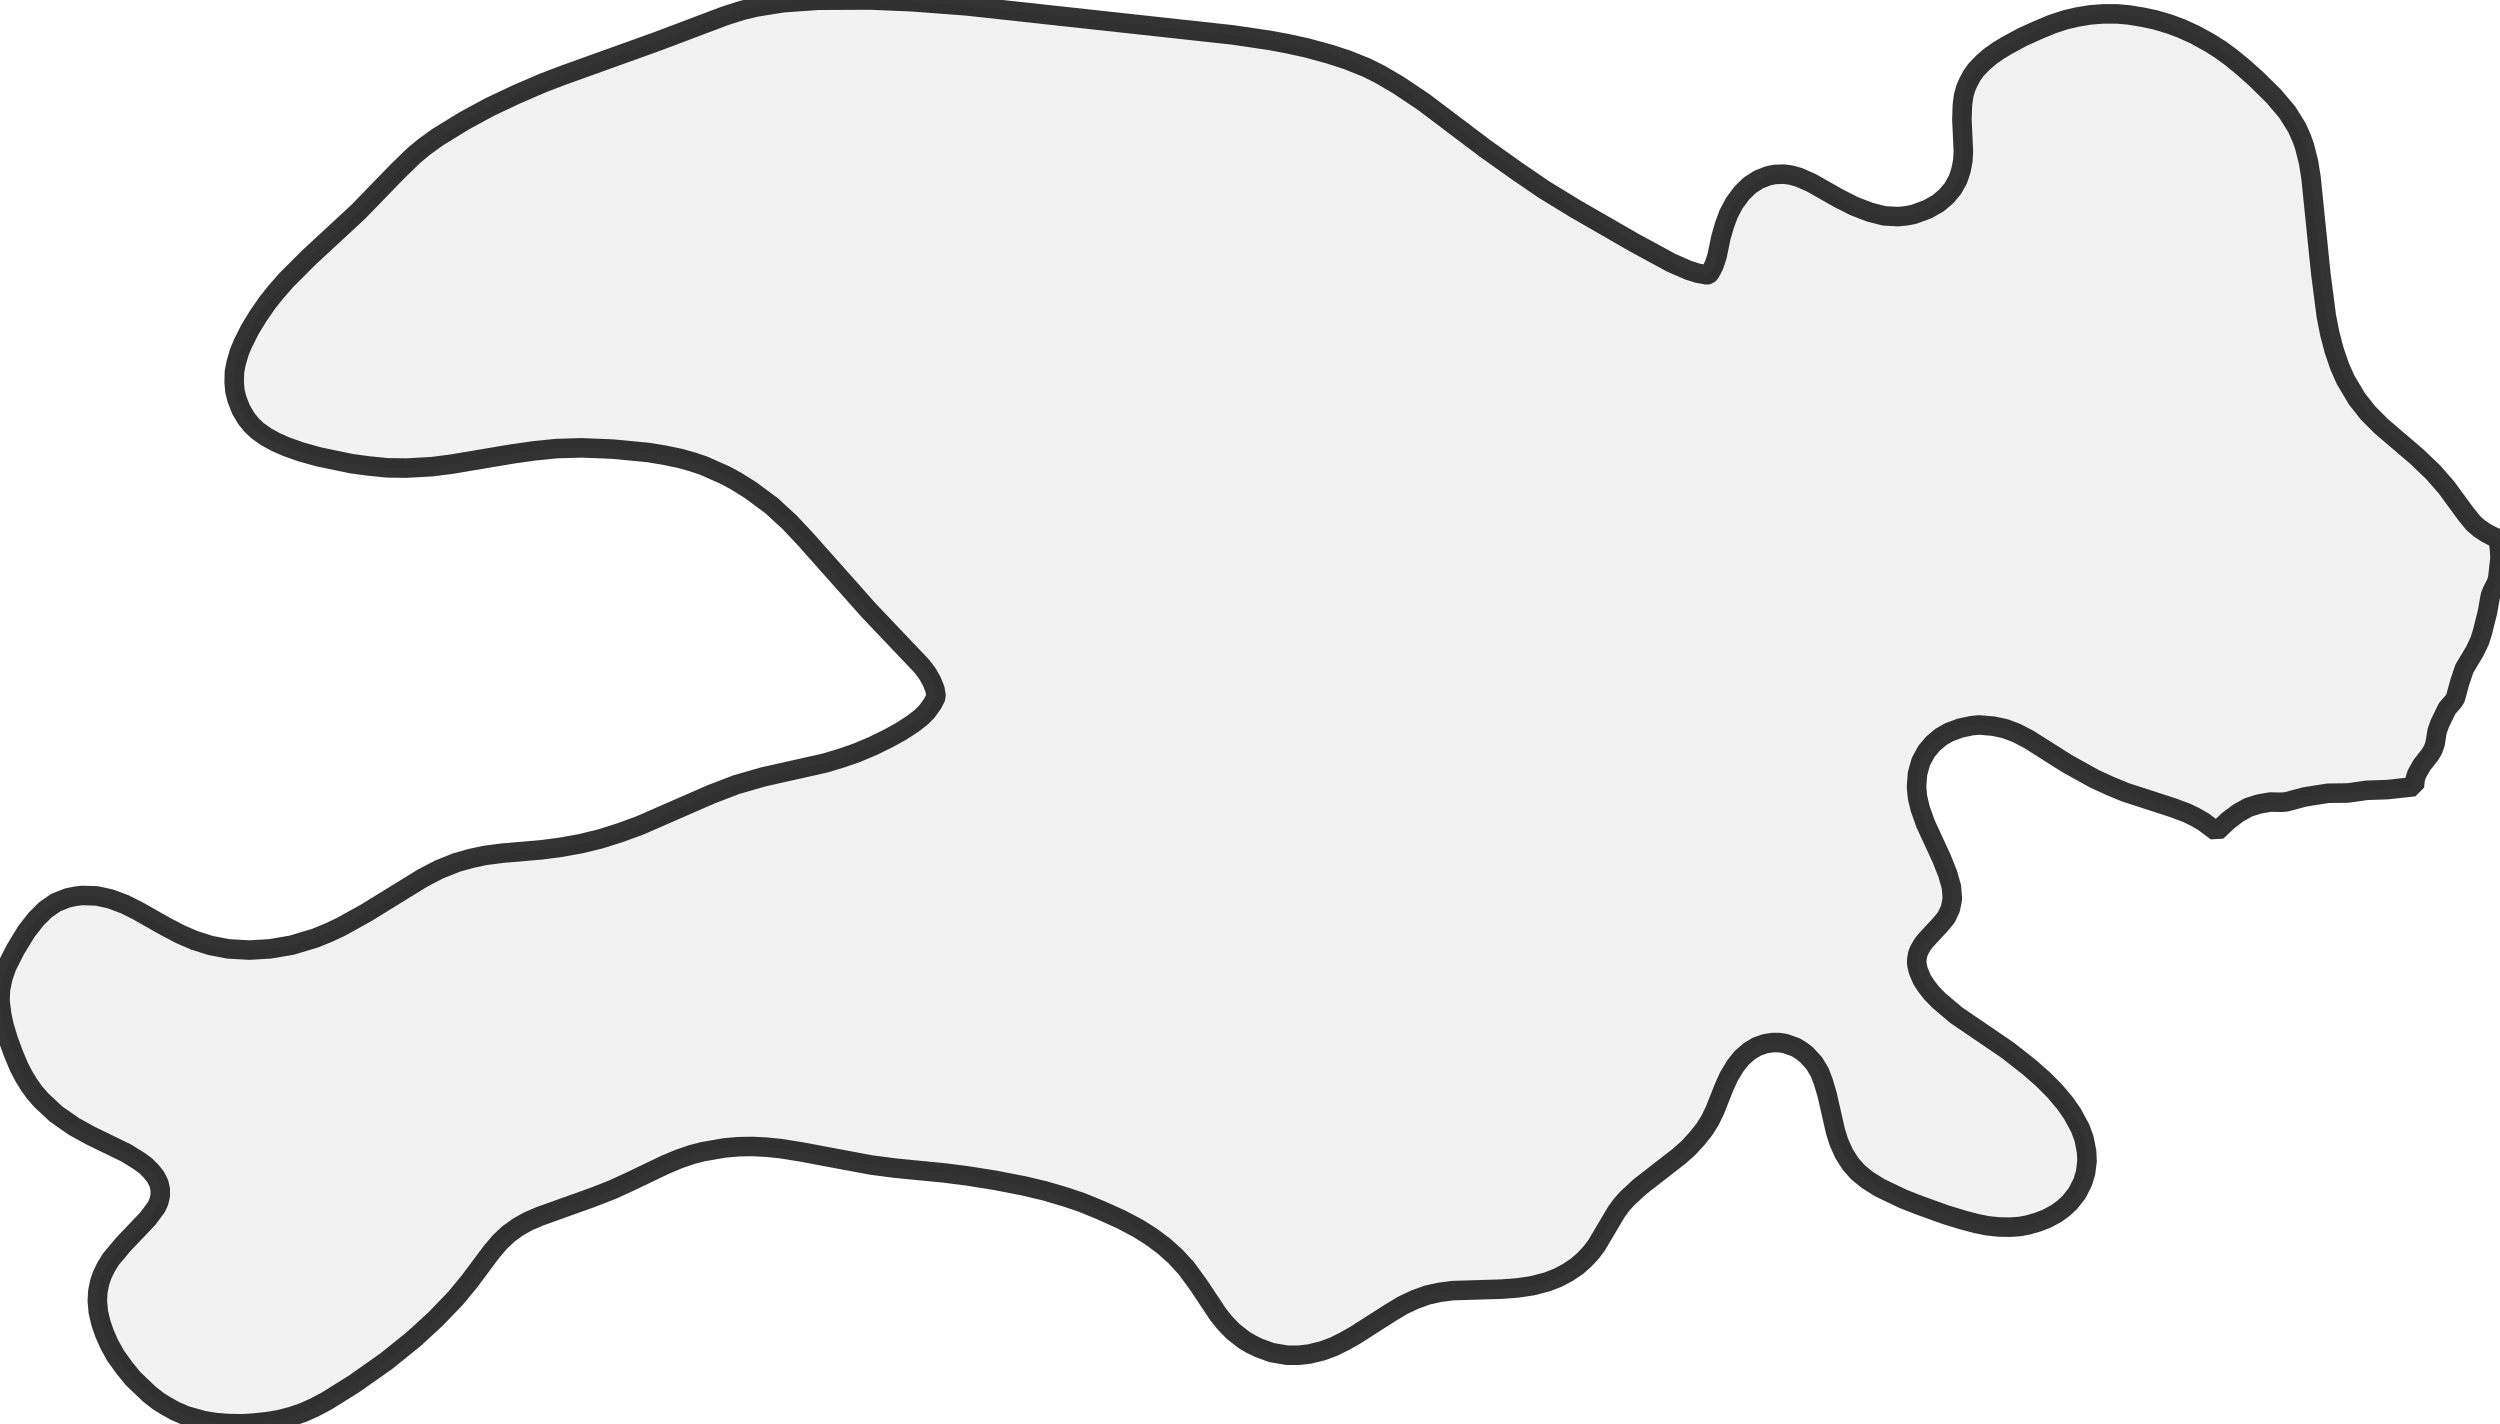
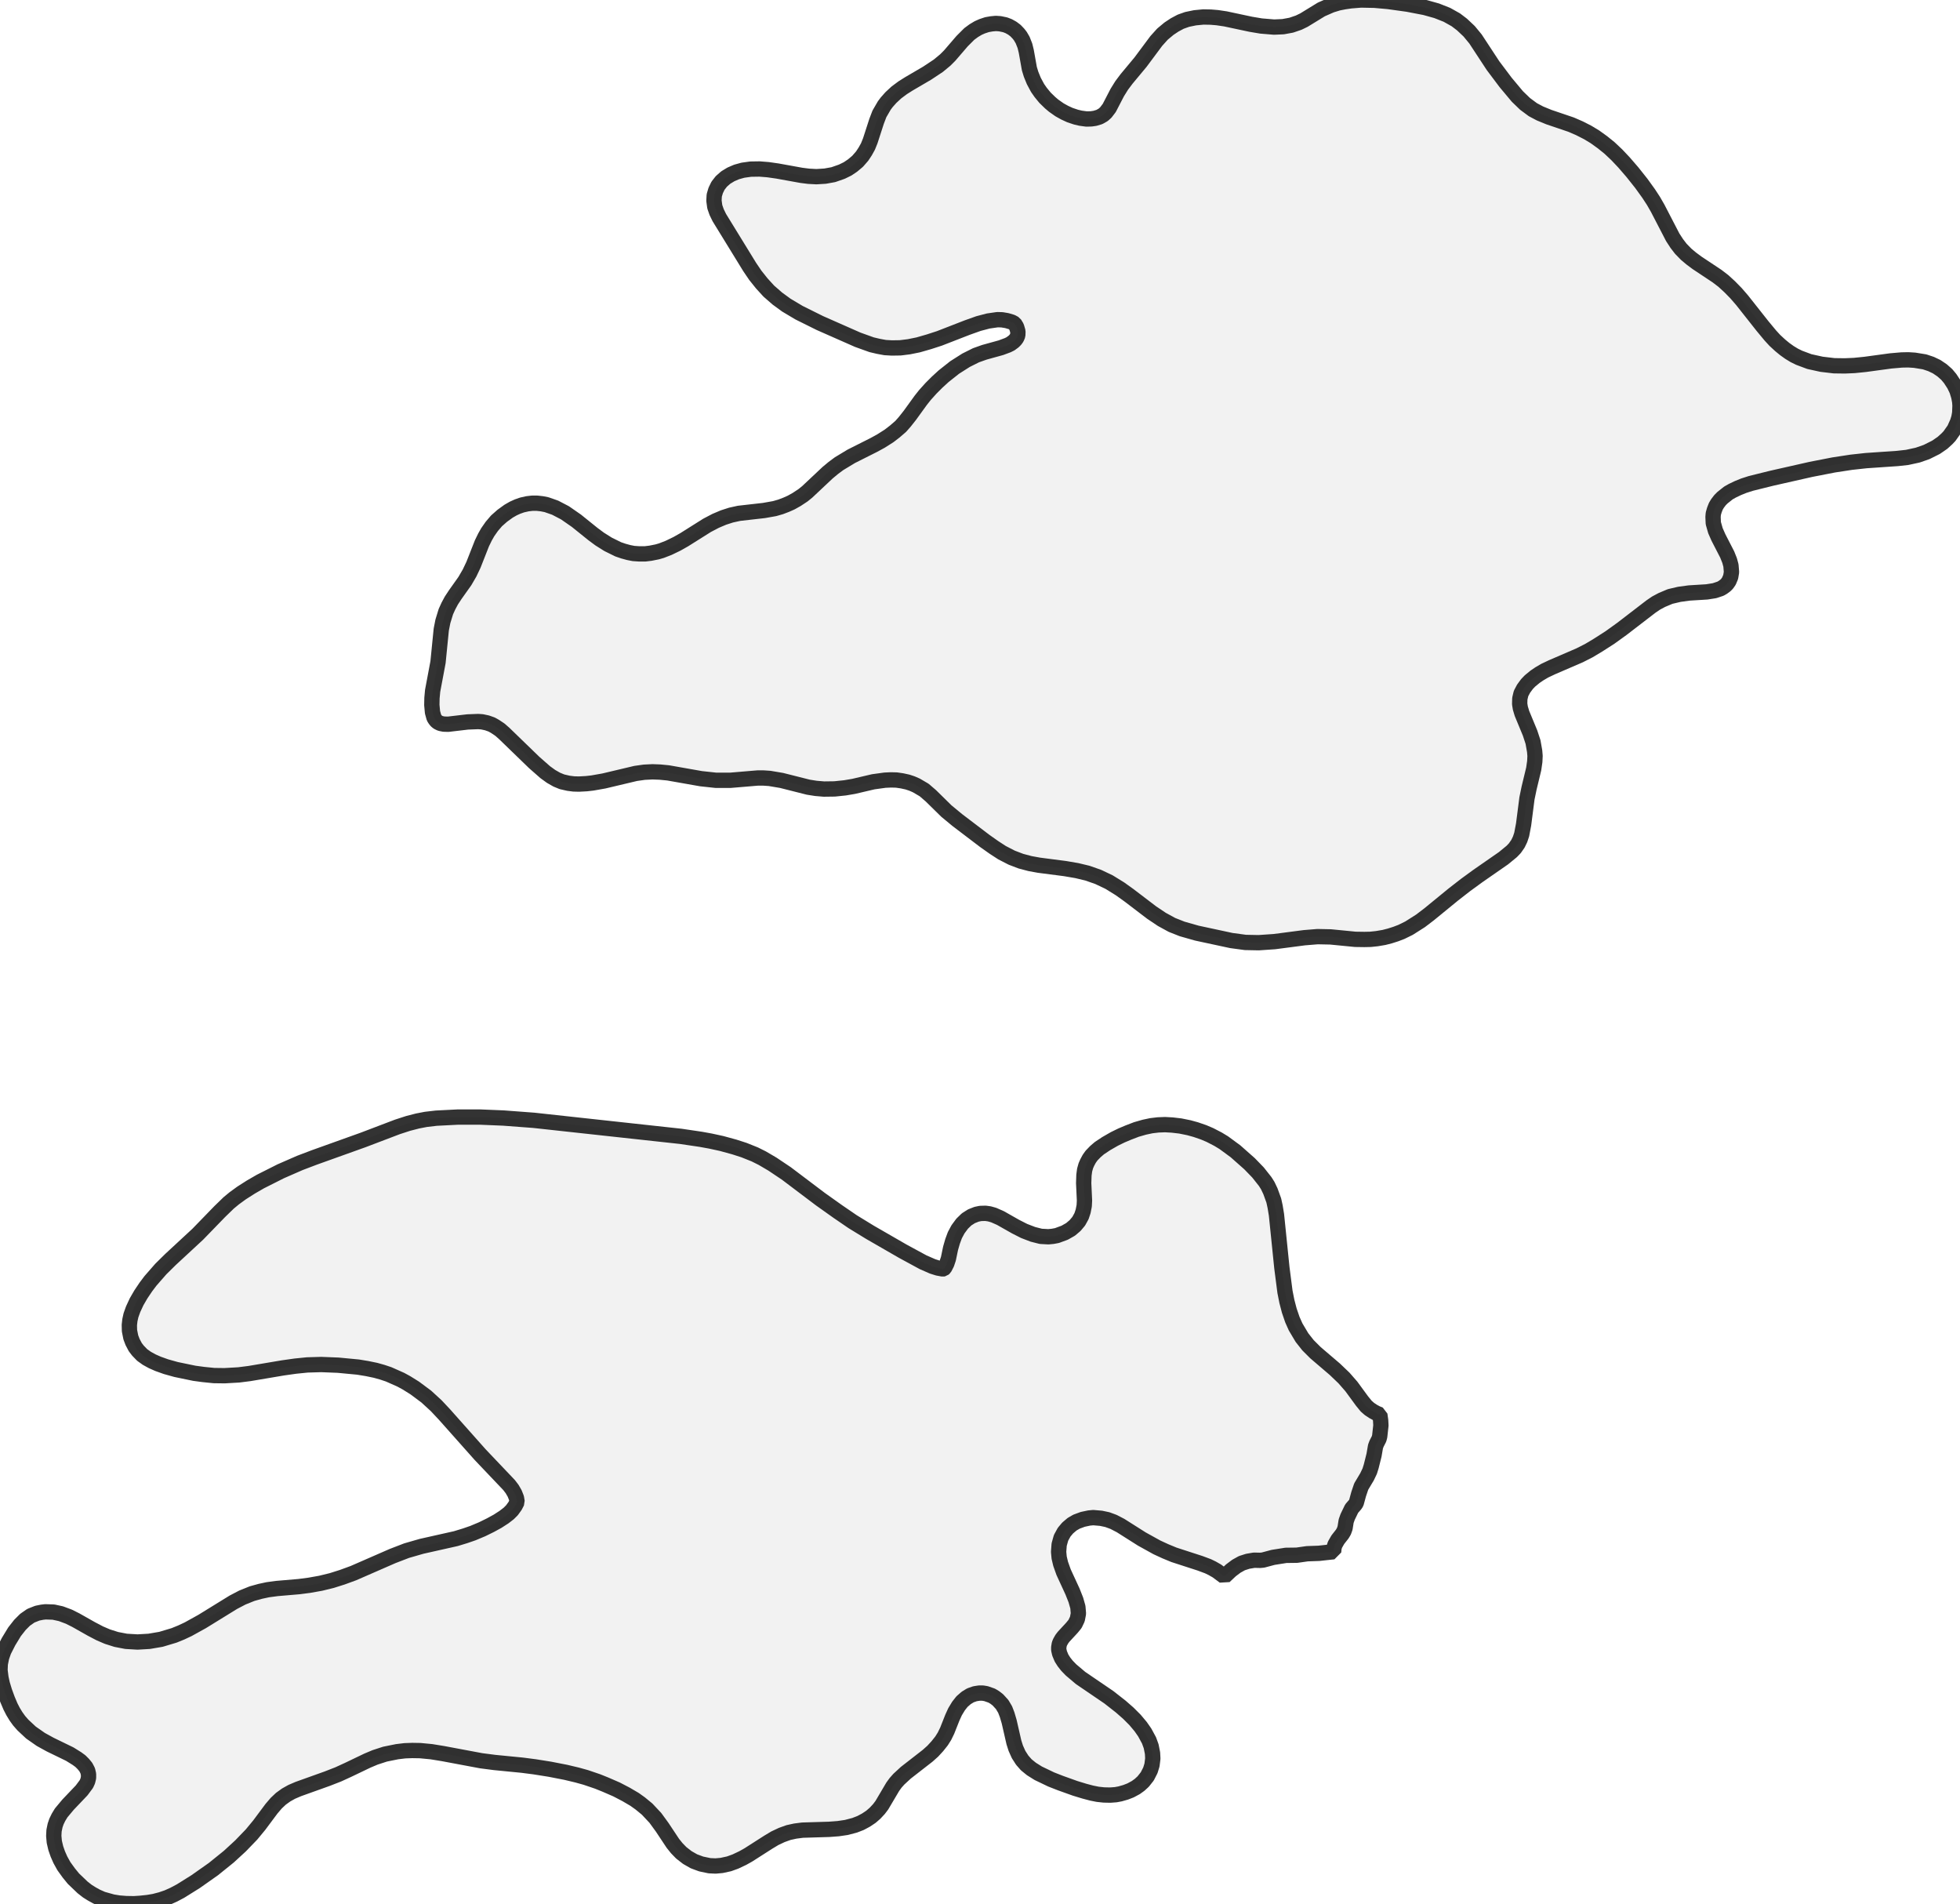
- <svg xmlns="http://www.w3.org/2000/svg" viewBox="0 0 256 145.797">
+ <svg xmlns="http://www.w3.org/2000/svg" viewBox="0 0 256 248.591">
  <style>
    g.zone {
      fill: lightgray;
      stroke-width: 2;
      stroke-linecap: square;
      stroke-linejoin: bevel;
      stroke-miterlimit: 3;
      stroke-opacity: 0.8;
      stroke: black;
      fill-opacity: 0.3;
    }
  </style>
  <g class="zone" id="zone">
-     <path d="M119.17,127.588 117.896,126.639 116.548,125.789 114.799,124.865 112.751,123.941 110.803,123.142 109.104,122.567 106.981,121.943 104.883,121.443 101.935,120.869 99.113,120.419 96.79,120.119 91.694,119.62 89.197,119.295 82.128,117.971 79.98,117.622 78.506,117.472 77.032,117.397 75.634,117.422 74.185,117.547 71.912,117.946 70.863,118.221 69.539,118.671 68.115,119.27 64.568,120.969 62.72,121.818 60.672,122.617 55.301,124.541 54.077,125.065 53.053,125.64 52.079,126.339 51.205,127.163 50.331,128.187 48.058,131.235 46.634,132.958 44.586,135.081 42.413,137.08 39.565,139.378 36.268,141.7 33.471,143.449 32.197,144.123 31.023,144.648 29.849,145.048 28.6,145.372 27.426,145.572 26.002,145.722 24.828,145.797 23.379,145.772 22.081,145.672 20.857,145.472 18.983,144.948 17.909,144.473 17.01,143.973 16.211,143.474 15.312,142.775 13.613,141.151 12.739,140.077 11.84,138.828 11.19,137.654 10.716,136.58 10.341,135.506 10.066,134.332 9.966,133.233 10.016,132.259 10.216,131.285 10.466,130.56 10.84,129.786 11.34,128.962 12.614,127.438 15.137,124.79 16.011,123.616 16.261,123.067 16.411,122.442 16.411,121.793 16.261,121.144 15.911,120.469 15.436,119.895 14.912,119.37 14.262,118.896 12.939,118.071 9.292,116.298 7.568,115.349 5.745,114.075 4.246,112.676 3.547,111.877 2.972,111.077 2.423,110.178 1.948,109.254 1.399,107.955 0.849,106.456 0.425,105.058 0.175,103.909 0,102.51 0.05,101.336 0.3,100.112 0.699,98.963 1.574,97.24 2.698,95.391 3.697,94.117 4.646,93.168 5.72,92.419 6.919,91.944 7.793,91.769 8.418,91.694 9.916,91.744 11.29,92.044 12.764,92.594 14.063,93.243 16.935,94.867 18.509,95.691 19.908,96.29 21.556,96.815 23.379,97.165 25.503,97.289 27.651,97.165 29.849,96.79 32.272,96.066 33.62,95.516 34.894,94.917 37.467,93.493 43.262,89.921 44.936,89.047 46.734,88.322 48.258,87.898 49.656,87.598 51.355,87.373 55.426,87.024 57.35,86.774 59.448,86.399 61.496,85.9 63.469,85.275 65.517,84.526 72.786,81.353 75.384,80.354 78.156,79.555 84.501,78.131 86.224,77.607 87.673,77.107 89.396,76.383 90.92,75.634 92.244,74.909 93.443,74.135 94.317,73.46 94.917,72.861 95.491,72.062 95.866,71.337 95.741,70.588 95.416,69.764 94.942,68.939 94.367,68.19 89.022,62.57 82.403,55.127 80.879,53.503 79.031,51.804 76.882,50.206 75.359,49.257 74.31,48.682 72.062,47.683 70.863,47.283 69.614,46.934 68.04,46.609 66.367,46.334 62.695,45.985 59.548,45.86 56.975,45.935 54.752,46.159 52.454,46.484 46.234,47.533 44.261,47.783 41.638,47.933 39.665,47.908 37.692,47.708 36.018,47.483 32.646,46.784 30.773,46.259 29.299,45.735 28.225,45.26 27.226,44.711 26.352,44.086 25.752,43.512 25.228,42.862 24.678,41.938 24.254,40.839 24.054,40.015 23.979,39.166 24.004,38.092 24.179,37.192 24.503,36.068 24.878,35.169 25.578,33.77 26.427,32.372 27.376,30.998 28.25,29.899 29.299,28.7 31.622,26.377 36.668,21.706 40.739,17.51 42.388,15.911 43.412,15.062 44.786,14.063 47.508,12.389 50.131,10.965 52.879,9.667 55.601,8.493 57.699,7.693 67.291,4.246 74.235,1.624 75.958,1.074 77.407,0.724 80.229,0.275 83.801,0.025 89.097,0 93.318,0.175 98.963,0.599 126.214,3.572 129.936,4.121 131.709,4.446 133.782,4.896 136.155,5.545 137.929,6.12 139.927,6.919 141.326,7.618 143.199,8.717 145.772,10.441 152.091,15.212 155.289,17.485 158.061,19.383 161.283,21.356 167.353,24.853 171.125,26.901 172.898,27.676 173.847,27.975 174.796,28.15 174.921,28.125 175.096,27.975 175.521,27.151 175.82,26.252 176.22,24.329 176.595,23.03 177.019,21.881 177.594,20.807 178.368,19.758 179.193,18.958 180.092,18.384 181.041,18.009 181.765,17.859 182.689,17.834 183.414,17.934 184.213,18.159 185.462,18.709 188.285,20.307 189.858,21.106 191.482,21.731 192.955,22.106 194.354,22.181 195.153,22.106 195.953,21.956 197.377,21.431 198.476,20.807 199.3,20.107 199.974,19.308 200.499,18.359 200.799,17.46 200.998,16.436 201.048,15.461 200.898,12.239 200.948,10.766 201.073,9.816 201.298,9.017 201.548,8.443 201.923,7.743 202.347,7.144 203.072,6.394 203.796,5.77 204.62,5.195 205.519,4.646 207.093,3.797 208.642,3.097 210.14,2.473 211.514,2.023 212.688,1.748 214.037,1.524 215.336,1.424 216.809,1.424 217.958,1.524 219.332,1.748 220.656,2.023 222.18,2.473 223.379,2.922 224.802,3.572 226.251,4.371 227.325,5.046 228.424,5.845 229.648,6.844 231.022,8.068 232.845,9.866 234.219,11.49 235.218,13.088 235.693,14.163 235.993,15.012 236.392,16.61 236.642,18.134 237.641,27.925 238.216,32.372 238.565,34.145 239.015,35.868 239.589,37.542 240.189,38.891 241.363,40.864 242.487,42.288 243.861,43.662 247.458,46.734 249.156,48.357 250.53,49.931 252.503,52.629 253.277,53.578 253.877,54.102 254.551,54.552 255.151,54.877 255.8,55.152 255.95,56.226 256,57.15 255.775,59.173 255.65,59.648 255.201,60.522 255.001,61.046 254.726,62.645 254.202,64.743 253.927,65.617 253.427,66.666 252.353,68.465 251.879,69.864 251.429,71.512 251.229,71.812 250.58,72.561 249.83,74.11 249.556,74.884 249.356,76.158 249.131,76.783 248.831,77.282 248.007,78.331 247.482,79.255 247.308,79.805 247.233,80.554 244.485,80.854 242.337,80.929 240.414,81.204 238.39,81.229 236.018,81.603 234.144,82.103 233.62,82.153 232.496,82.128 231.322,82.328 230.223,82.677 229.199,83.252 228.199,84.001 226.976,85.15 225.602,84.126 224.727,83.627 223.953,83.252 222.479,82.702 217.634,81.129 216.06,80.479 214.486,79.755 211.689,78.206 207.742,75.708 206.444,75.034 205.295,74.609 204.121,74.36 202.672,74.235 201.898,74.31 200.724,74.559 199.575,74.984 198.75,75.459 197.926,76.158 197.277,76.932 196.702,77.981 196.352,79.23 196.253,80.579 196.352,81.653 196.627,82.802 197.177,84.351 198.825,87.923 199.45,89.496 199.824,90.82 199.924,92.019 199.724,93.043 199.3,93.942 198.725,94.642 197.177,96.315 196.852,96.74 196.527,97.314 196.377,97.689 196.277,98.289 196.277,98.713 196.427,99.388 196.802,100.287 197.252,100.986 197.801,101.686 198.55,102.46 200.324,103.959 205.569,107.53 207.767,109.254 209.166,110.478 210.415,111.727 211.464,112.976 212.213,114.05 213.013,115.523 213.412,116.622 213.662,117.896 213.712,118.896 213.562,120.094 213.263,121.069 212.688,122.193 211.939,123.142 211.289,123.741 210.565,124.266 209.591,124.79 208.692,125.14 207.643,125.44 206.843,125.59 205.819,125.665 204.645,125.64 203.496,125.515 202.372,125.29 201.048,124.94 199.325,124.416 196.602,123.442 194.879,122.767 192.481,121.618 191.207,120.819 190.258,120.044 189.508,119.195 188.834,118.146 188.309,116.972 187.96,115.873 187.086,112.052 186.711,110.778 186.336,109.803 185.787,108.879 184.987,108.005 184.438,107.58 183.863,107.231 182.789,106.856 182.165,106.756 181.54,106.756 180.741,106.881 179.892,107.181 179.118,107.655 178.343,108.33 177.694,109.154 177.044,110.228 176.545,111.327 175.596,113.725 175.096,114.749 174.547,115.623 173.772,116.598 172.923,117.522 171.974,118.371 167.927,121.518 166.629,122.717 166.029,123.392 165.505,124.116 163.481,127.538 162.932,128.262 162.207,129.037 161.458,129.686 160.559,130.285 159.535,130.835 158.436,131.26 156.912,131.659 155.388,131.884 153.74,132.009 148.769,132.159 147.42,132.334 146.172,132.608 144.923,133.058 143.649,133.658 142.4,134.407 138.728,136.755 137.704,137.329 136.555,137.904 135.406,138.328 134.082,138.653 132.958,138.778 131.809,138.778 130.211,138.503 128.912,138.029 128.137,137.654 127.413,137.229 126.289,136.355 125.465,135.506 124.74,134.607 122.767,131.634 121.493,129.886 120.344,128.637 119.17,127.588Z" />
+     <path d="M83.626,235.498 82.887,234.97 81.779,234.319 80.529,233.668 79.068,233.034 78.065,232.63 76.517,232.102 75.373,231.785 73.895,231.433 71.818,231.028 69.829,230.711 68.193,230.5 64.603,230.148 62.843,229.92 57.863,228.987 56.349,228.74 54.889,228.6 53.85,228.582 52.882,228.617 51.862,228.74 50.295,229.057 48.993,229.48 47.99,229.902 45.491,231.099 44.189,231.697 42.746,232.26 38.962,233.615 38.1,233.985 37.378,234.389 36.692,234.882 36.076,235.463 35.46,236.185 33.859,238.331 32.856,239.546 31.413,241.042 29.882,242.449 27.875,244.068 25.552,245.705 23.581,246.937 22.684,247.412 21.857,247.782 21.03,248.063 20.15,248.292 19.323,248.433 18.32,248.538 17.493,248.591 16.472,248.574 15.557,248.503 14.694,248.362 13.375,247.993 12.618,247.658 11.984,247.307 11.421,246.955 10.788,246.462 9.591,245.318 8.975,244.561 8.342,243.681 7.884,242.854 7.55,242.097 7.286,241.341 7.092,240.514 7.022,239.739 7.057,239.053 7.198,238.367 7.374,237.856 7.638,237.311 7.99,236.73 8.887,235.657 10.664,233.791 11.28,232.964 11.456,232.577 11.562,232.137 11.562,231.679 11.456,231.222 11.21,230.747 10.876,230.342 10.506,229.972 10.049,229.638 9.116,229.057 6.547,227.808 5.332,227.139 4.048,226.242 2.992,225.256 2.499,224.693 2.094,224.13 1.707,223.496 1.373,222.845 0.985,221.93 0.598,220.874 0.299,219.889 0.123,219.079 0,218.094 0.035,217.267 0.211,216.404 0.493,215.595 1.109,214.38 1.901,213.078 2.605,212.181 3.273,211.512 4.03,210.984 4.875,210.65 5.491,210.526 5.931,210.474 6.986,210.509 7.954,210.72 8.993,211.107 9.908,211.565 11.932,212.709 13.04,213.289 14.026,213.712 15.187,214.081 16.472,214.328 17.968,214.416 19.481,214.328 21.03,214.064 22.737,213.553 23.687,213.166 24.585,212.744 26.397,211.741 30.48,209.224 31.659,208.608 32.926,208.098 34,207.799 34.985,207.588 36.182,207.429 39.05,207.183 40.405,207.007 41.884,206.743 43.327,206.391 44.717,205.951 46.16,205.423 51.281,203.188 53.111,202.484 55.065,201.921 59.534,200.918 60.749,200.548 61.769,200.196 62.984,199.686 64.057,199.158 64.99,198.648 65.835,198.102 66.451,197.627 66.873,197.205 67.278,196.642 67.542,196.131 67.454,195.603 67.225,195.022 66.89,194.442 66.486,193.914 62.72,189.954 58.056,184.71 56.983,183.566 55.68,182.369 54.167,181.243 53.094,180.574 52.354,180.17 50.771,179.466 49.926,179.184 49.046,178.938 47.937,178.709 46.758,178.515 44.171,178.269 41.954,178.181 40.141,178.234 38.575,178.392 36.956,178.621 32.574,179.36 31.184,179.536 29.336,179.642 27.946,179.624 26.556,179.483 25.377,179.325 23.001,178.832 21.681,178.463 20.643,178.093 19.886,177.759 19.182,177.372 18.566,176.932 18.02,176.368 17.669,175.911 17.317,175.242 17.088,174.644 16.912,173.764 16.894,173.025 16.965,172.391 17.105,171.758 17.387,170.966 17.845,169.98 18.408,169.012 19.059,168.045 19.657,167.253 21.012,165.704 22.279,164.455 25.834,161.164 28.703,158.207 29.864,157.081 30.586,156.483 31.553,155.779 32.768,155.004 34.017,154.283 36.675,152.945 39.173,151.854 41.074,151.133 47.409,148.863 51.897,147.156 53.305,146.698 54.537,146.381 55.628,146.17 56.983,146.012 59.746,145.871 62.773,145.871 65.747,145.994 69.724,146.293 88.923,148.387 91.545,148.775 92.795,149.003 94.256,149.32 95.927,149.778 97.177,150.182 98.585,150.746 99.57,151.238 100.89,152.013 102.703,153.227 107.155,156.588 109.408,158.19 111.361,159.527 113.631,160.917 117.907,163.381 120.565,164.824 121.814,165.37 122.483,165.581 123.152,165.704 123.24,165.686 123.363,165.581 123.662,165 123.873,164.367 124.155,163.011 124.419,162.096 124.718,161.287 125.123,160.53 125.668,159.791 126.249,159.228 126.883,158.823 127.551,158.559 128.062,158.454 128.713,158.436 129.223,158.506 129.786,158.665 130.666,159.052 132.655,160.178 133.763,160.741 134.907,161.181 135.946,161.445 136.931,161.498 137.494,161.445 138.057,161.34 139.06,160.97 139.835,160.53 140.415,160.037 140.891,159.474 141.26,158.806 141.471,158.172 141.612,157.45 141.647,156.764 141.542,154.494 141.577,153.456 141.665,152.787 141.823,152.224 141.999,151.819 142.263,151.326 142.562,150.904 143.073,150.376 143.583,149.936 144.481,149.338 145.554,148.722 146.452,148.282 147.367,147.895 148.423,147.49 149.461,147.191 150.376,146.997 151.256,146.892 152.171,146.856 153.104,146.909 154.16,147.032 155.286,147.261 156.183,147.508 157.204,147.859 158.031,148.211 159.087,148.757 159.844,149.215 161.375,150.341 163.205,151.96 164.314,153.104 165.246,154.283 165.581,154.811 165.933,155.55 166.373,156.764 166.549,157.574 166.725,158.647 167.429,165.546 167.833,168.678 168.08,169.928 168.397,171.142 168.801,172.321 169.224,173.271 170.051,174.661 170.843,175.665 171.811,176.632 174.345,178.797 175.541,179.941 176.509,181.05 177.899,182.95 178.445,183.619 178.867,183.988 179.343,184.305 179.765,184.534 180.222,184.728 180.328,185.484 180.363,186.135 180.205,187.561 180.117,187.895 179.8,188.511 179.659,188.881 179.466,190.007 179.096,191.485 178.903,192.101 178.551,192.84 177.794,194.107 177.46,195.093 177.143,196.254 177.002,196.466 176.544,196.993 176.016,198.085 175.823,198.63 175.682,199.528 175.524,199.968 175.313,200.32 174.732,201.059 174.362,201.71 174.239,202.097 174.186,202.625 172.25,202.836 170.737,202.889 169.382,203.082 167.957,203.1 166.285,203.364 164.965,203.716 164.595,203.751 163.803,203.734 162.976,203.874 162.202,204.121 161.48,204.525 160.777,205.053 159.914,205.863 158.946,205.141 158.33,204.789 157.785,204.525 156.747,204.138 153.333,203.03 152.224,202.572 151.115,202.062 149.144,200.971 146.364,199.211 145.449,198.736 144.639,198.437 143.812,198.261 142.791,198.173 142.246,198.225 141.419,198.401 140.609,198.7 140.028,199.035 139.448,199.528 138.99,200.073 138.585,200.812 138.339,201.692 138.269,202.642 138.339,203.399 138.532,204.209 138.92,205.3 140.081,207.816 140.521,208.925 140.785,209.858 140.855,210.702 140.715,211.424 140.415,212.057 140.011,212.55 138.92,213.729 138.691,214.028 138.462,214.433 138.356,214.697 138.286,215.12 138.286,215.419 138.392,215.894 138.656,216.527 138.972,217.02 139.36,217.513 139.888,218.058 141.137,219.114 144.833,221.631 146.381,222.845 147.367,223.707 148.247,224.587 148.986,225.467 149.514,226.224 150.077,227.262 150.358,228.037 150.534,228.934 150.57,229.638 150.464,230.483 150.253,231.169 149.848,231.961 149.32,232.63 148.863,233.052 148.352,233.422 147.666,233.791 147.032,234.038 146.293,234.249 145.73,234.354 145.009,234.407 144.181,234.389 143.372,234.302 142.58,234.143 141.647,233.897 140.433,233.527 138.515,232.841 137.301,232.366 135.611,231.556 134.714,230.993 134.045,230.448 133.517,229.849 133.042,229.11 132.672,228.283 132.426,227.509 131.81,224.816 131.546,223.919 131.282,223.232 130.895,222.581 130.332,221.965 129.945,221.666 129.54,221.42 128.783,221.156 128.343,221.085 127.903,221.085 127.34,221.173 126.742,221.384 126.196,221.719 125.651,222.194 125.193,222.775 124.736,223.531 124.384,224.306 123.715,225.995 123.363,226.717 122.976,227.333 122.43,228.019 121.832,228.67 121.163,229.268 118.312,231.486 117.397,232.331 116.975,232.806 116.605,233.316 115.18,235.727 114.793,236.237 114.282,236.783 113.754,237.24 113.121,237.663 112.399,238.05 111.625,238.349 110.551,238.631 109.478,238.789 108.316,238.877 104.814,238.983 103.864,239.106 102.984,239.299 102.104,239.616 101.207,240.038 100.327,240.566 97.74,242.221 97.018,242.625 96.051,243.083 95.223,243.382 94.256,243.593 93.464,243.664 92.672,243.629 91.581,243.4 90.63,243.048 89.768,242.555 88.976,241.939 88.395,241.341 87.885,240.707 86.495,238.613 85.597,237.381 84.524,236.237 83.626,235.498Z" />
+     <path d="M199.44,89.328 199,89.926 198.665,90.56 198.507,91.229 198.489,91.915 198.577,92.461 198.788,93.165 199.844,95.716 200.232,96.895 200.443,98.092 200.495,98.708 200.46,99.447 200.32,100.415 199.721,102.896 199.44,104.251 199,107.665 198.753,108.968 198.542,109.601 198.261,110.182 197.856,110.763 197.451,111.185 196.378,112.065 193.034,114.388 191.415,115.567 189.831,116.799 186.646,119.403 185.537,120.248 184.041,121.198 183.038,121.691 182.299,121.973 181.525,122.219 180.768,122.413 179.835,122.571 179.008,122.659 178.216,122.677 177.02,122.659 173.782,122.342 172.092,122.307 170.367,122.448 166.461,122.958 164.402,123.099 162.66,123.064 160.829,122.817 156.324,121.849 154.406,121.304 153.069,120.776 151.749,120.054 150.411,119.157 147.455,116.904 146.276,116.06 144.85,115.18 143.442,114.511 142.035,114.018 140.644,113.684 139.096,113.42 135.699,112.98 134.538,112.769 133.341,112.452 132.144,111.995 130.877,111.343 129.821,110.657 128.625,109.812 125.035,107.085 123.609,105.906 121.585,103.917 120.706,103.16 119.685,102.562 119.122,102.316 118.541,102.122 117.819,101.964 117.098,101.858 116.359,101.84 115.585,101.876 114.053,102.087 111.502,102.685 110.358,102.879 109.003,103.019 107.613,103.037 106.574,102.949 105.571,102.791 102.087,101.911 100.521,101.647 99.746,101.594 98.937,101.594 95.382,101.893 93.516,101.893 91.563,101.682 87.269,100.925 86.196,100.82 85.228,100.784 84.154,100.837 83.028,100.996 78.875,101.981 77.379,102.245 76.605,102.333 75.619,102.386 74.933,102.368 74.247,102.28 73.402,102.087 72.715,101.805 71.976,101.383 71.22,100.837 69.777,99.57 65.87,95.787 65.289,95.276 64.656,94.854 64.216,94.608 63.617,94.396 62.966,94.256 62.456,94.22 61.083,94.273 58.531,94.572 57.968,94.555 57.528,94.467 57.194,94.308 57,94.15 56.842,93.956 56.684,93.71 56.49,93.006 56.402,92.056 56.42,91.158 56.508,90.208 57.212,86.46 57.634,82.218 57.845,81.145 58.232,79.878 58.567,79.139 58.954,78.417 59.464,77.643 60.714,75.883 61.329,74.827 61.84,73.754 62.949,70.938 63.353,70.111 63.705,69.495 64.233,68.738 64.849,68.017 65.606,67.348 66.433,66.75 67.049,66.398 67.594,66.151 68.193,65.94 68.897,65.782 69.513,65.711 70.146,65.711 70.78,65.782 71.396,65.905 72.504,66.292 73.789,66.961 75.285,67.999 77.449,69.741 78.329,70.393 79.42,71.079 80.74,71.73 81.409,71.959 82.113,72.152 82.746,72.276 83.521,72.328 84.242,72.328 84.964,72.24 85.844,72.064 86.389,71.906 87.34,71.536 88.431,71.008 89.363,70.481 92.355,68.598 93.464,68.017 94.502,67.577 95.487,67.26 96.526,67.031 99.781,66.662 101.172,66.415 101.964,66.187 102.703,65.905 103.336,65.623 104.058,65.219 104.885,64.673 105.43,64.233 108.088,61.734 108.827,61.118 109.584,60.555 111.185,59.587 114.124,58.109 115.057,57.599 116.112,56.93 116.869,56.349 117.644,55.68 118.171,55.082 118.84,54.237 120.266,52.266 120.811,51.58 121.603,50.7 122.395,49.908 123.24,49.134 124.683,47.99 126.179,47.04 127.481,46.389 128.572,46.002 130.737,45.403 131.634,45.069 131.986,44.893 132.391,44.594 132.62,44.365 132.795,44.119 132.936,43.784 132.954,43.291 132.778,42.693 132.514,42.253 132.162,42.06 131.511,41.866 130.877,41.76 130.279,41.743 129.065,41.919 127.798,42.253 126.319,42.781 122.694,44.189 121.339,44.629 119.931,45.034 118.717,45.28 117.591,45.421 116.482,45.438 115.602,45.386 114.74,45.227 113.842,45.016 112.03,44.365 107.085,42.183 104.357,40.828 102.703,39.842 101.524,38.98 100.415,38.012 99.5,37.009 98.655,35.953 97.916,34.862 93.956,28.421 93.604,27.699 93.358,26.996 93.252,26.204 93.288,25.517 93.481,24.866 93.78,24.25 94.22,23.687 94.801,23.177 95.47,22.772 96.209,22.455 97.036,22.226 98.039,22.086 99.201,22.068 100.309,22.156 101.541,22.332 104.656,22.895 105.624,23.018 106.627,23.071 107.771,23.001 108.844,22.807 109.953,22.42 110.71,22.05 111.361,21.611 112.012,21.065 112.61,20.379 113.015,19.763 113.367,19.129 113.666,18.39 114.493,15.838 114.863,14.87 115.497,13.779 115.813,13.357 116.359,12.741 117.08,12.072 117.907,11.456 118.717,10.946 121.093,9.556 122.553,8.588 123.468,7.831 124.032,7.268 125.668,5.367 126.601,4.435 127.199,3.995 127.762,3.66 128.273,3.432 128.906,3.22 129.505,3.115 130.068,3.062 130.596,3.097 131.282,3.238 131.74,3.414 132.215,3.678 132.637,3.995 133.024,4.4 133.271,4.716 133.57,5.227 133.869,5.983 134.045,6.705 134.45,8.975 134.678,9.714 135.03,10.576 135.523,11.492 135.928,12.072 136.491,12.759 137.16,13.41 137.617,13.797 138.392,14.342 139.06,14.712 139.747,15.029 140.539,15.293 141.137,15.434 141.911,15.539 142.527,15.522 143.02,15.451 143.601,15.275 144.093,14.994 144.428,14.694 144.885,14.096 145.924,12.09 146.504,11.157 147.138,10.313 148.968,8.113 151.027,5.35 151.837,4.452 152.681,3.748 153.42,3.256 154.212,2.833 155.057,2.534 156.078,2.323 157.169,2.217 158.137,2.235 158.982,2.305 160.055,2.464 163.363,3.168 164.718,3.396 166.408,3.537 167.587,3.484 168.643,3.291 169.628,2.956 170.315,2.622 172.585,1.232 173.87,0.669 174.785,0.387 175.594,0.229 176.439,0.106 177.759,0 179.519,0.035 181.314,0.194 183.848,0.546 186.135,0.985 187.649,1.408 188.986,1.936 190.148,2.587 190.957,3.203 191.89,4.083 192.717,5.086 195.005,8.57 196.659,10.77 198.19,12.6 199.193,13.568 200.214,14.325 201.147,14.818 202.308,15.293 205.212,16.278 206.303,16.753 207.376,17.299 208.309,17.862 209.312,18.584 210.227,19.323 211.178,20.22 212.11,21.206 213.219,22.49 214.38,23.951 215.331,25.271 215.964,26.239 216.51,27.189 218.481,30.99 219.009,31.8 219.537,32.486 220.241,33.208 220.892,33.753 221.648,34.316 224.271,36.059 225.098,36.692 225.942,37.466 226.752,38.294 227.544,39.209 230.201,42.57 231.222,43.802 231.82,44.453 232.506,45.086 233.105,45.579 233.721,46.019 234.354,46.406 235.005,46.723 236.325,47.216 237.927,47.568 239.563,47.761 240.954,47.779 242.185,47.726 243.593,47.585 246.955,47.128 248.38,47.005 249.242,46.987 250.069,47.04 251.372,47.251 252.216,47.533 252.956,47.885 253.659,48.36 254.258,48.888 254.715,49.433 255.243,50.243 255.595,50.982 255.842,51.791 255.965,52.46 256,52.97 255.965,53.903 255.859,54.519 255.683,55.1 255.261,56.05 254.627,56.948 254.293,57.3 253.712,57.827 252.868,58.408 251.636,59.024 250.474,59.429 249.102,59.728 247.834,59.869 243.734,60.15 241.798,60.362 239.493,60.714 236.519,61.294 231.38,62.456 228.688,63.124 227.755,63.424 227.016,63.723 226.277,64.075 225.749,64.374 224.974,64.99 224.658,65.307 224.323,65.747 224.112,66.099 223.919,66.591 223.778,67.084 223.743,67.506 223.778,68.316 224.059,69.301 224.447,70.181 225.59,72.399 225.907,73.191 226.083,73.842 226.154,74.704 226.048,75.338 225.819,75.883 225.573,76.235 225.362,76.446 225.027,76.693 224.728,76.869 223.936,77.133 222.933,77.291 220.645,77.432 219.343,77.608 218.146,77.889 217.055,78.347 216.299,78.752 215.63,79.209 211.829,82.13 210.262,83.257 208.696,84.26 207.517,84.964 206.303,85.58 202.713,87.128 201.745,87.586 201.059,87.991 200.513,88.36 199.827,88.923 199.44,89.328Z" />
  </g>
</svg>
